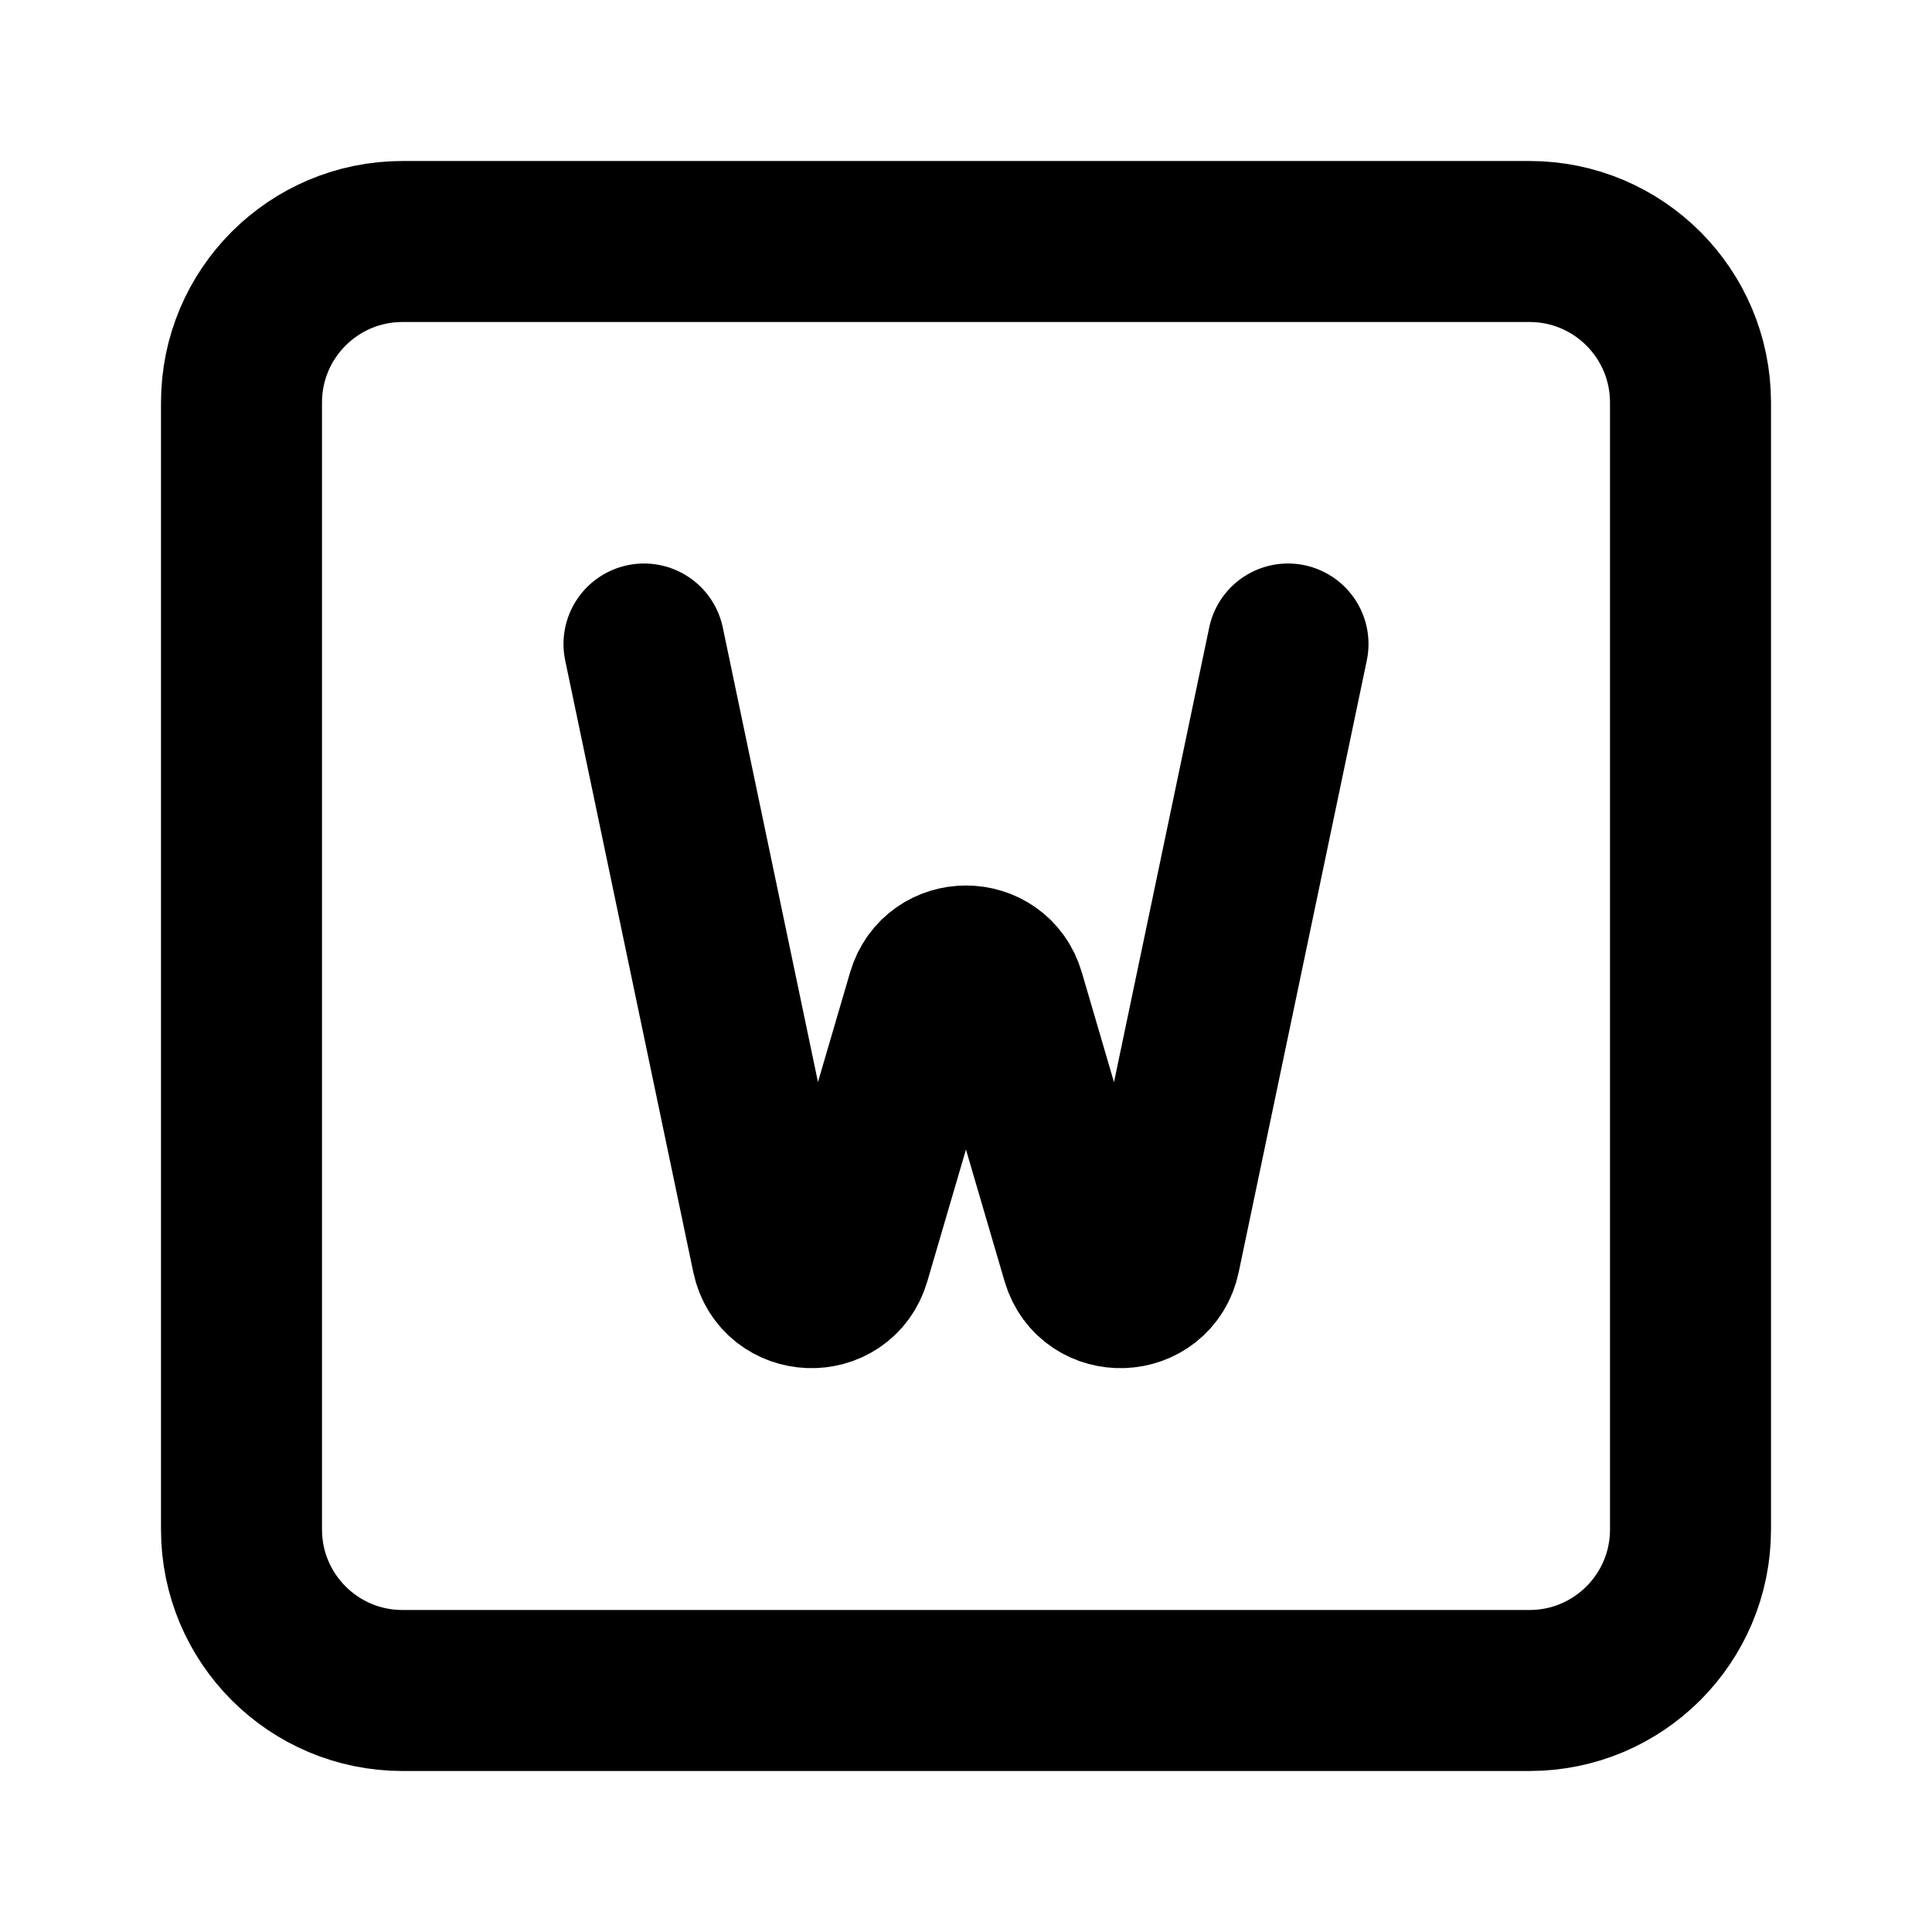
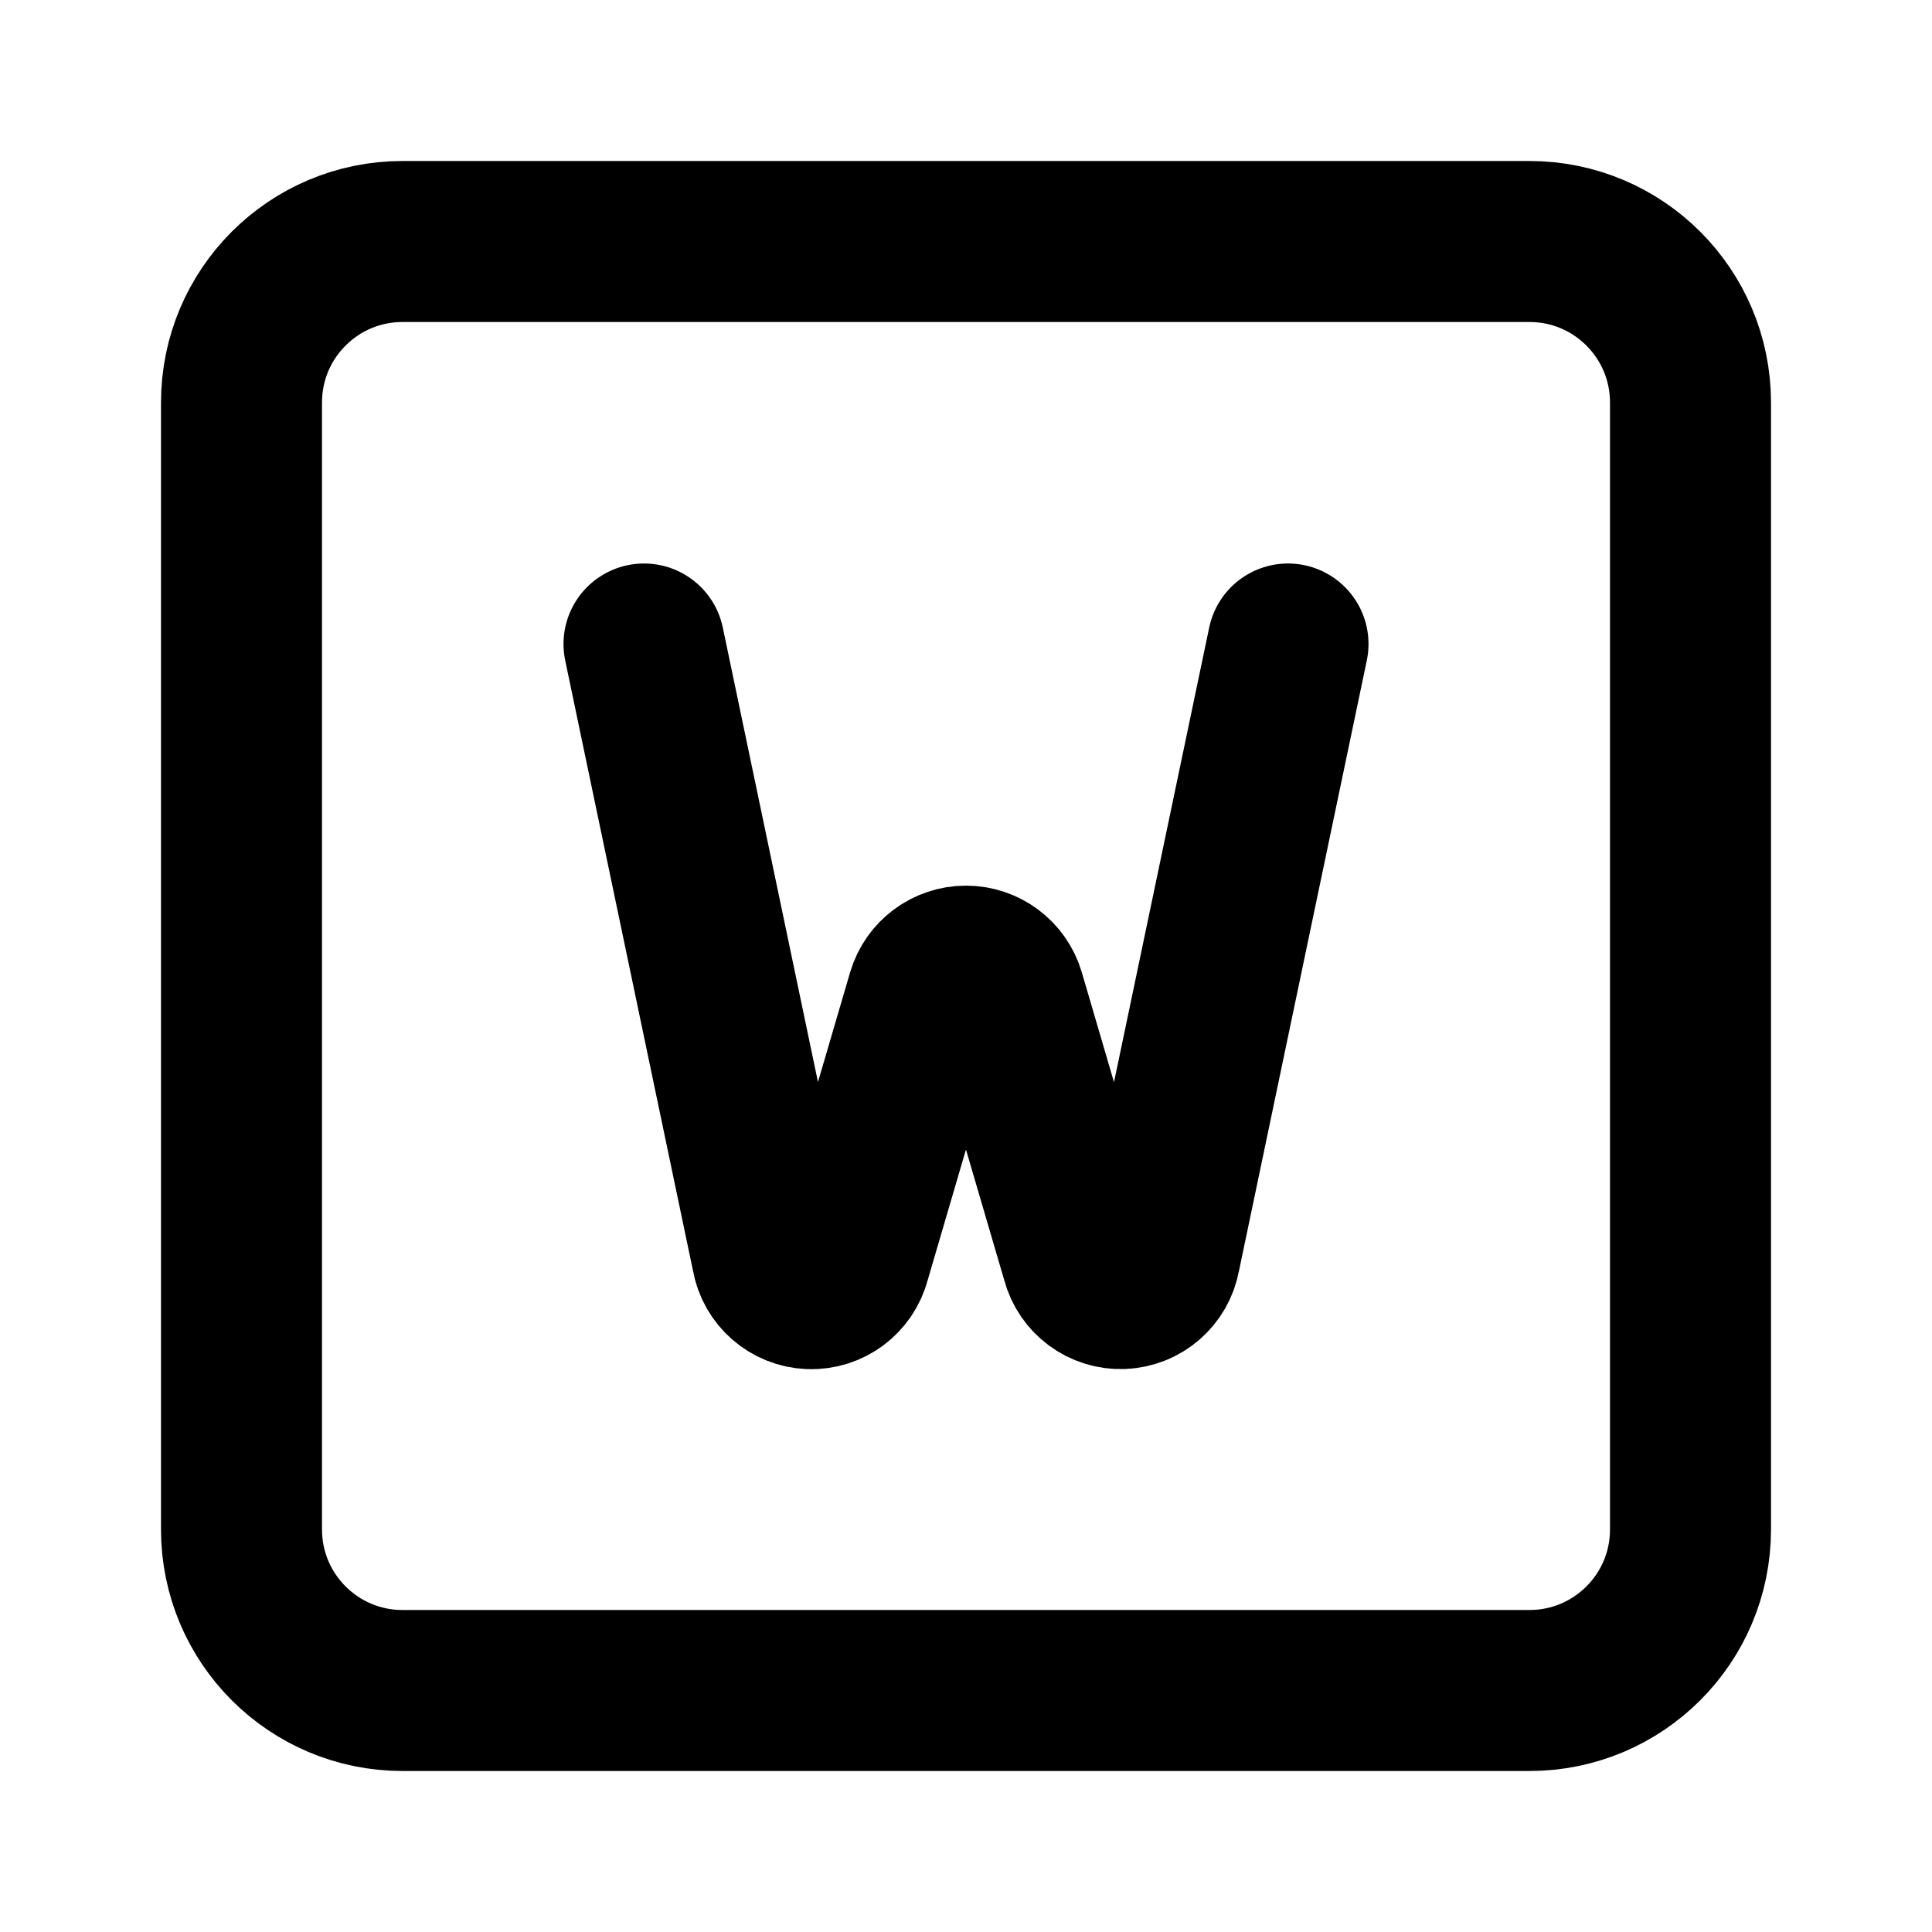
<svg xmlns="http://www.w3.org/2000/svg" width="24" height="24" viewBox="0 0 24 24" fill="none" stroke="currentColor" stroke-width="2" stroke-linecap="round" stroke-linejoin="round">
-   <path d="m16 8-1.591 7.598c-.107.51-.823.537-.97.038l-.96-3.276c-.14-.48-.818-.48-.959 0l-.96 3.276c-.146.5-.862.471-.969-.038L8 8" />
-   <rect width="18" height="18" x="3" y="3" rx="2" />
+   <path d="m16 8-1.591 7.598a.497.497 0 01-.97.038l-.96-3.276a.5.5 0 00-.959 0l-.96 3.276a.496.496 0 01-.969-.038L8 8" />
+   <rect x="3" y="3" width="18" height="18" rx="2" />
</svg>
